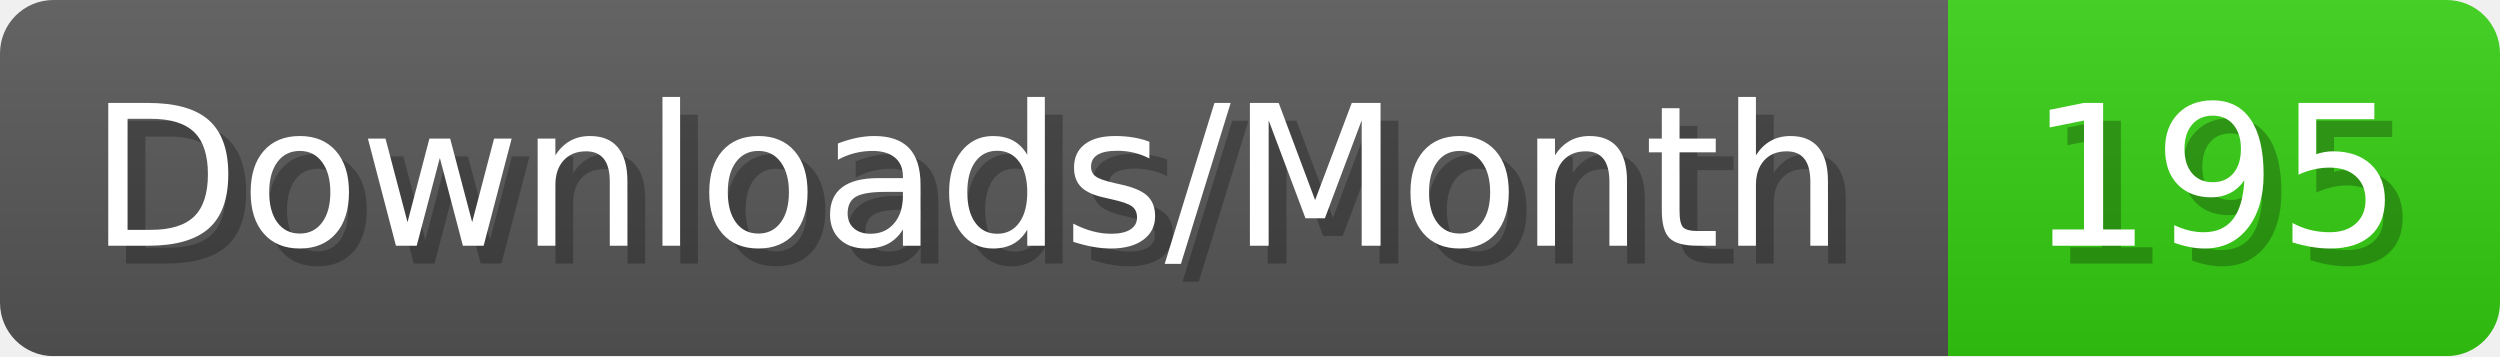
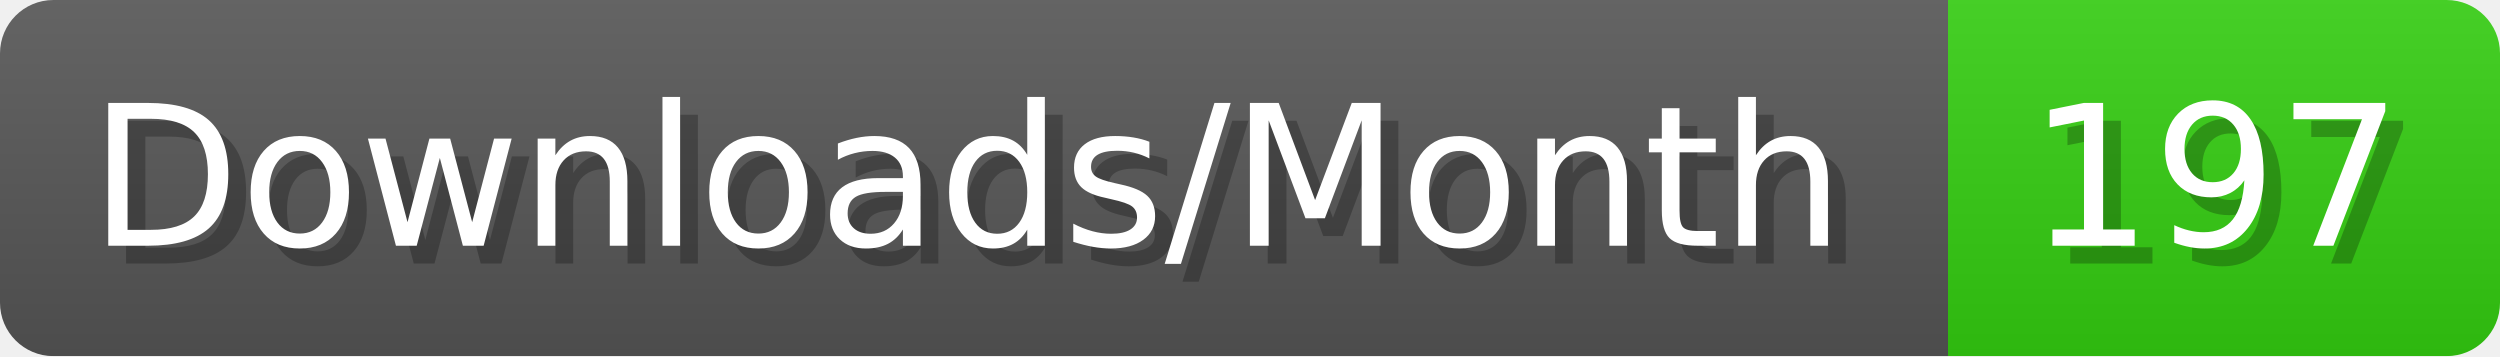
- <svg xmlns="http://www.w3.org/2000/svg" width="140.4" height="20" viewBox="0 0 1404 200" role="img" aria-label="Downloads/Month: 195">
+ <svg xmlns="http://www.w3.org/2000/svg" width="140.4" height="20" viewBox="0 0 1404 200" role="img" aria-label="Downloads/Month: 197">
  <linearGradient id="YlXUI" x2="0" y2="100%">
    <stop offset="0" stop-opacity=".1" stop-color="#EEE" />
    <stop offset="1" stop-opacity=".1" />
  </linearGradient>
  <mask id="JHhop">
    <rect width="1404" height="200" rx="30" fill="#FFF" />
  </mask>
  <g mask="url(#JHhop)">
    <rect width="1094" height="200" fill="#555" />
    <rect width="310" height="200" fill="#3C1" x="1094" />
    <rect width="1404" height="200" fill="url(#YlXUI)" />
  </g>
  <g aria-hidden="true" fill="#fff" text-anchor="start" font-family="Verdana,DejaVu Sans,sans-serif" font-size="110">
    <text x="60" y="148" textLength="994" fill="#000" opacity="0.25">Downloads/Month</text>
    <text x="50" y="138" textLength="994">Downloads/Month</text>
-     <text x="1149" y="148" textLength="210" fill="#000" opacity="0.25">195</text>
-     <text x="1139" y="138" textLength="210">195</text>
+     <text x="1149" y="148" textLength="210" fill="#000" opacity="0.25">197</text>
+     <text x="1139" y="138" textLength="210">197</text>
  </g>
</svg>
